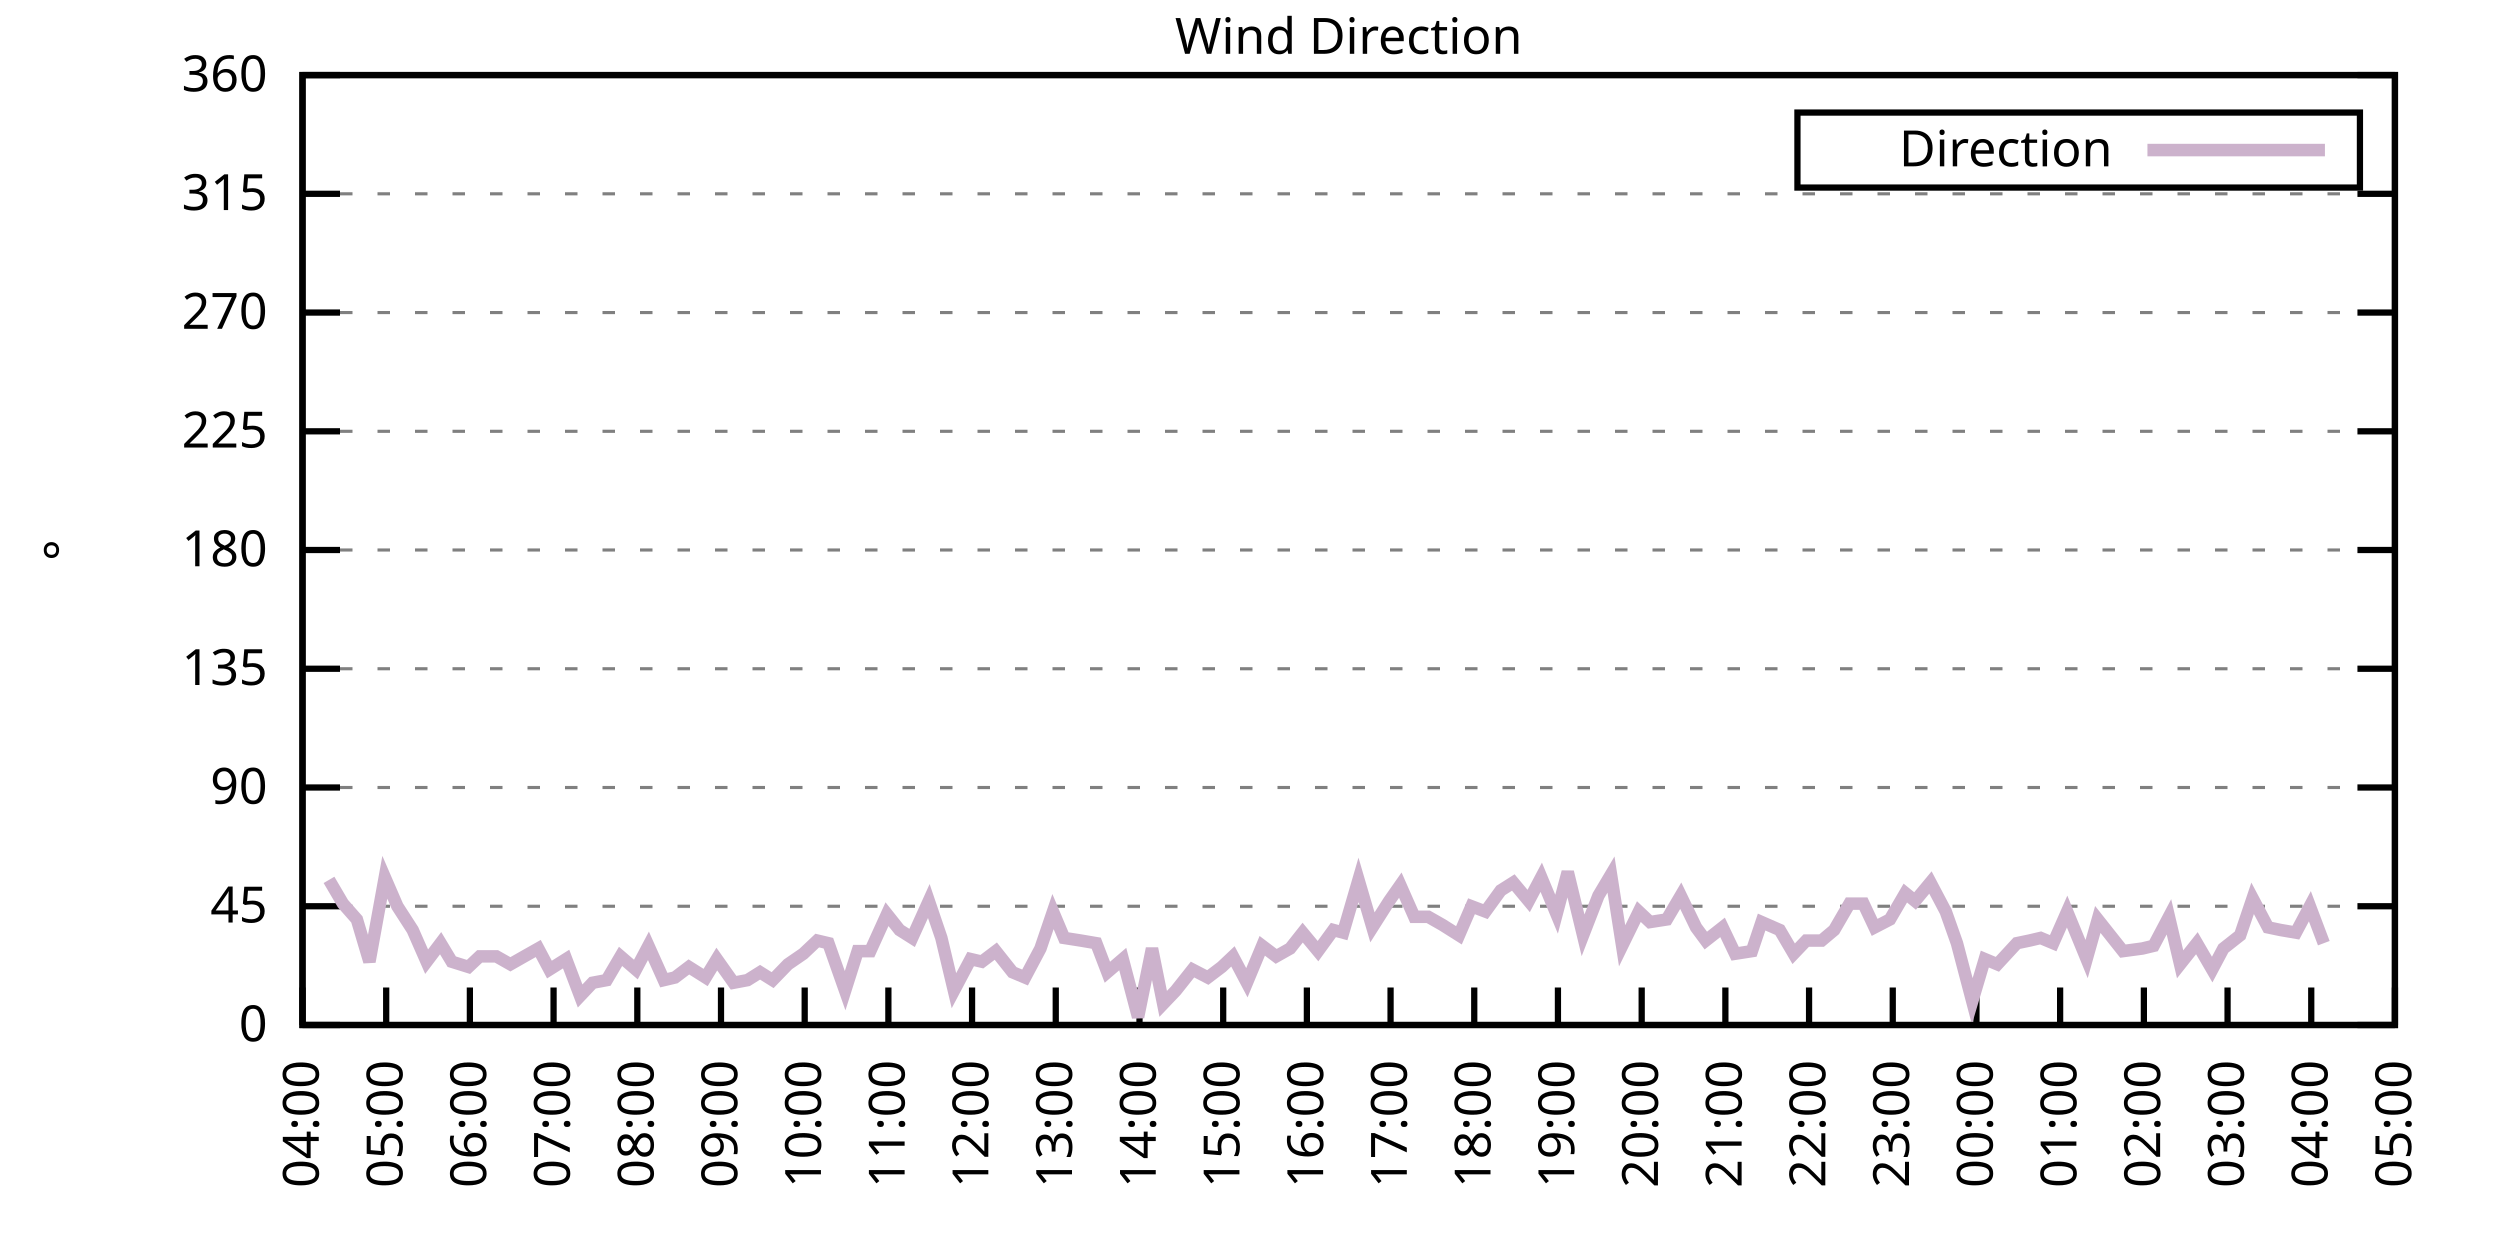
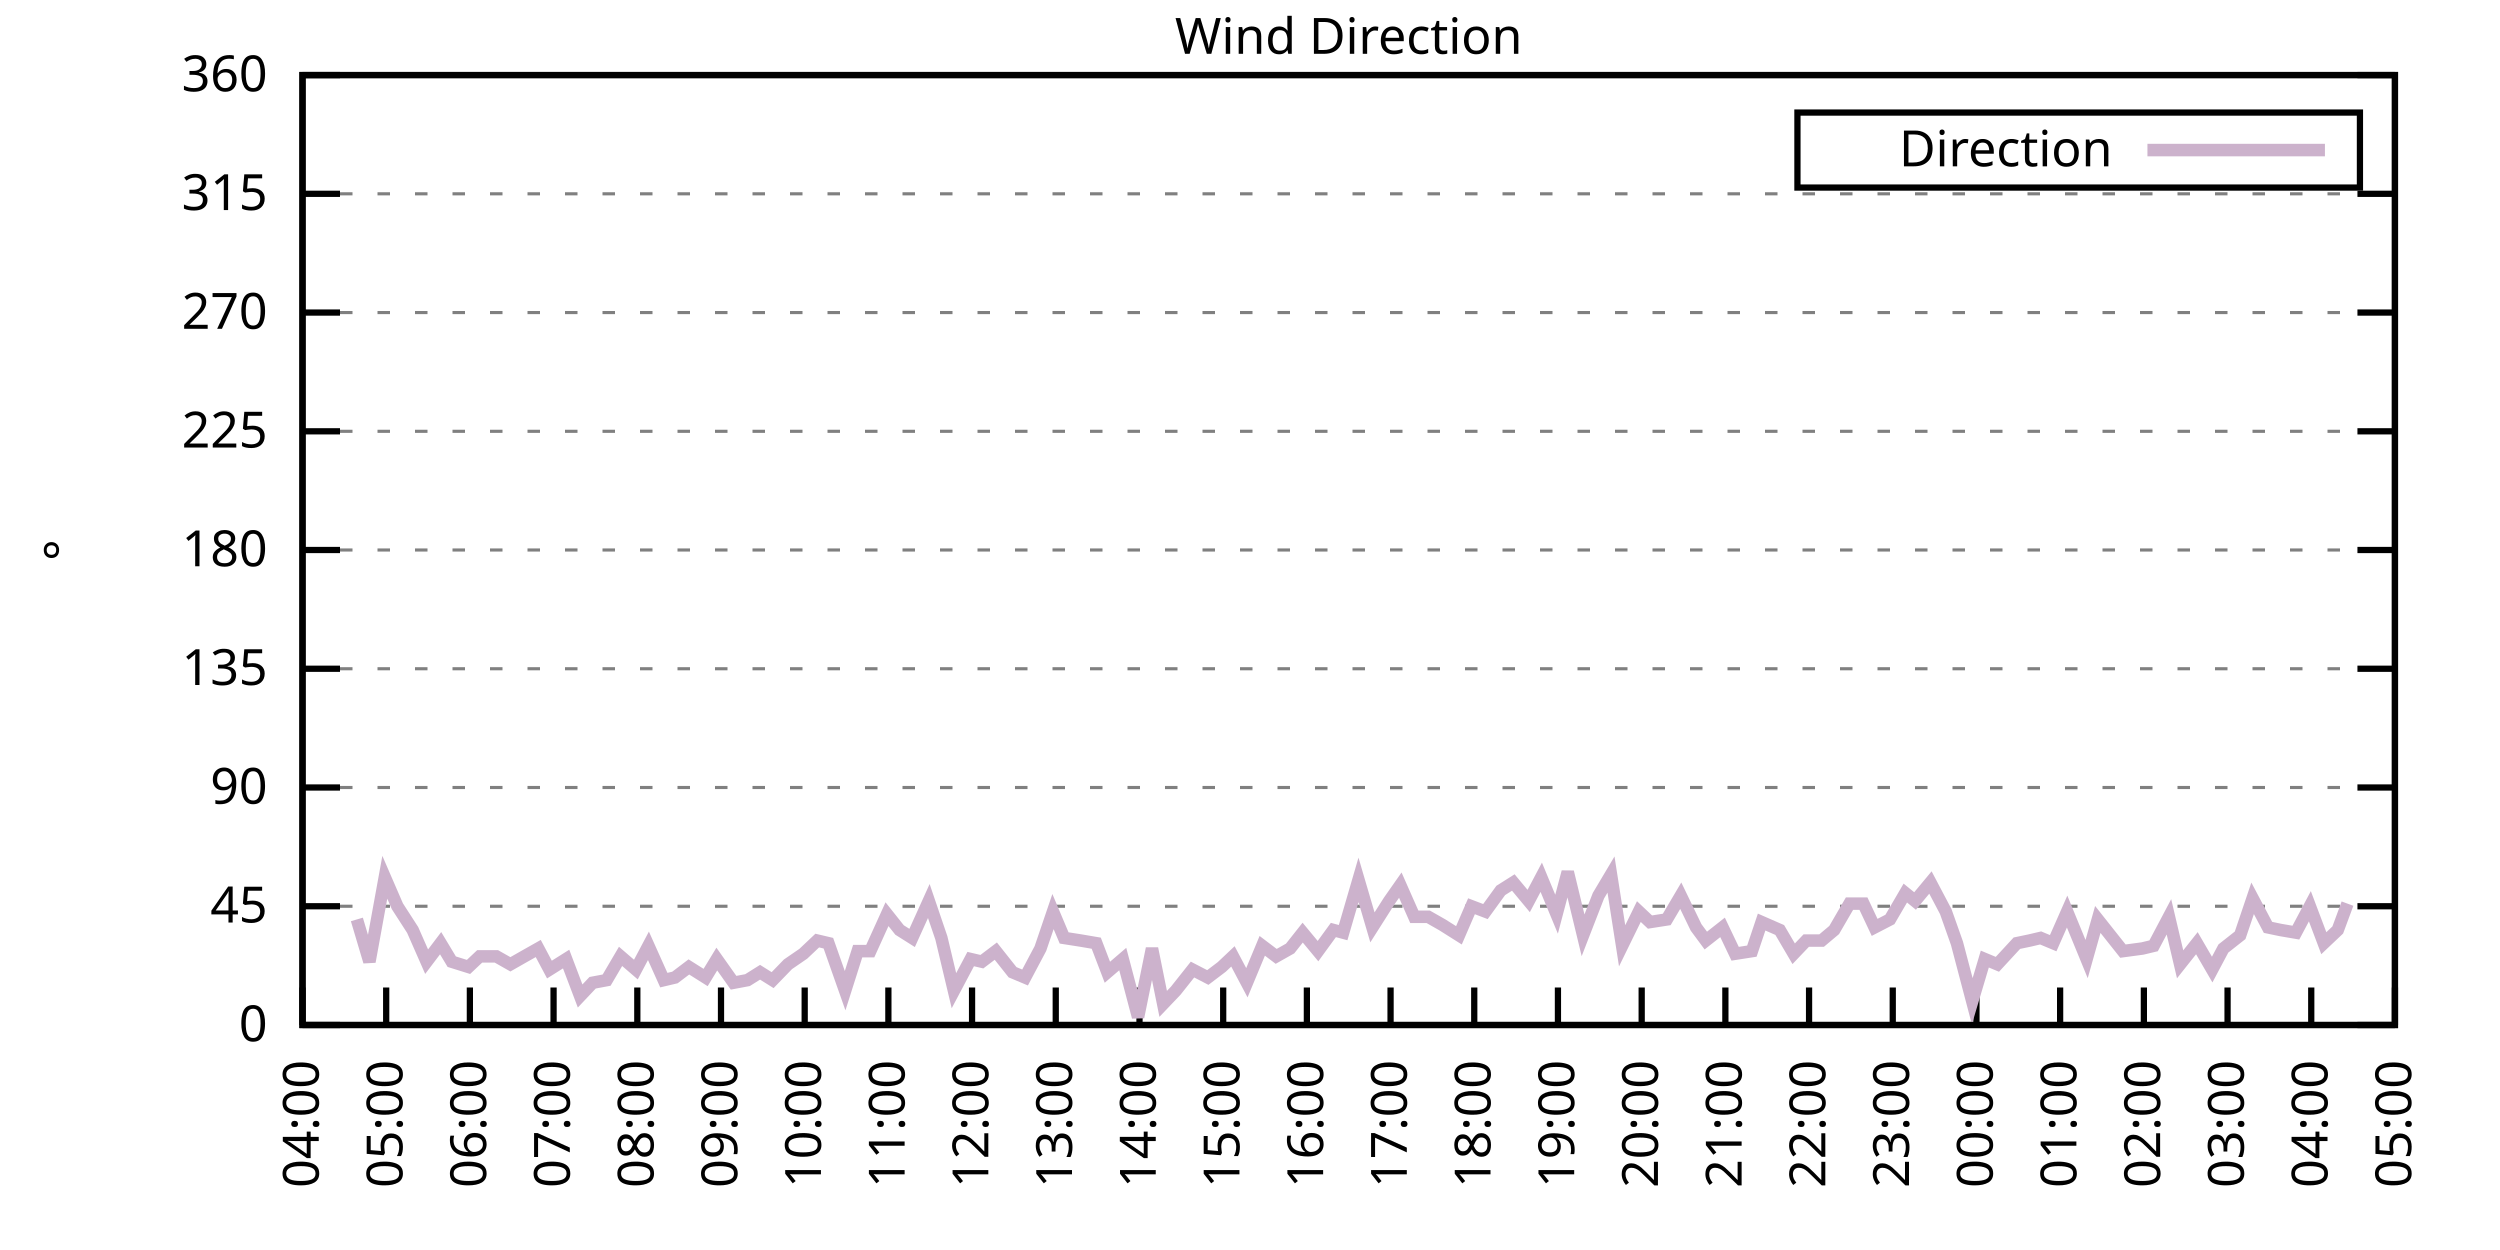
<svg xmlns="http://www.w3.org/2000/svg" xmlns:xlink="http://www.w3.org/1999/xlink" width="400" height="200" viewBox="0 0 400 200">
  <g id="gnuplot_canvas">
    <rect x="0" y="0" width="400" height="200" fill="none" />
    <defs>
      <circle id="gpDot" r="0.5" stroke-width="0.5" stroke="currentColor" />
      <path id="gpPt0" stroke-width="0.333" stroke="currentColor" d="M-1,0 h2 M0,-1 v2" />
      <path id="gpPt1" stroke-width="0.333" stroke="currentColor" d="M-1,-1 L1,1 M1,-1 L-1,1" />
      <path id="gpPt2" stroke-width="0.333" stroke="currentColor" d="M-1,0 L1,0 M0,-1 L0,1 M-1,-1 L1,1 M-1,1 L1,-1" />
      <rect id="gpPt3" stroke-width="0.333" stroke="currentColor" x="-1" y="-1" width="2" height="2" />
      <rect id="gpPt4" stroke-width="0.333" stroke="currentColor" fill="currentColor" x="-1" y="-1" width="2" height="2" />
      <circle id="gpPt5" stroke-width="0.333" stroke="currentColor" cx="0" cy="0" r="1" />
      <use xlink:href="#gpPt5" id="gpPt6" fill="currentColor" stroke="none" />
      <path id="gpPt7" stroke-width="0.333" stroke="currentColor" d="M0,-1.33 L-1.33,0.67 L1.33,0.67 z" />
      <use xlink:href="#gpPt7" id="gpPt8" fill="currentColor" stroke="none" />
      <use xlink:href="#gpPt7" id="gpPt9" stroke="currentColor" transform="rotate(180)" />
      <use xlink:href="#gpPt9" id="gpPt10" fill="currentColor" stroke="none" />
      <use xlink:href="#gpPt3" id="gpPt11" stroke="currentColor" transform="rotate(45)" />
      <use xlink:href="#gpPt11" id="gpPt12" fill="currentColor" stroke="none" />
      <path id="gpPt13" stroke-width="0.333" stroke="currentColor" d="M0,1.330 L1.265,0.411 L0.782,-1.067 L-0.782,-1.076 L-1.265,0.411 z" />
      <use xlink:href="#gpPt13" id="gpPt14" fill="currentColor" stroke="none" />
      <filter id="textbox" filterUnits="objectBoundingBox" x="0" y="0" height="1" width="1">
        <feFlood flood-color="white" flood-opacity="1" result="bgnd" />
        <feComposite in="SourceGraphic" in2="bgnd" operator="atop" />
      </filter>
      <filter id="greybox" filterUnits="objectBoundingBox" x="0" y="0" height="1" width="1">
        <feFlood flood-color="lightgrey" flood-opacity="1" result="grey" />
        <feComposite in="SourceGraphic" in2="grey" operator="atop" />
      </filter>
    </defs>
    <g fill="none" color="white" stroke="currentColor" stroke-width="1.00" stroke-linecap="butt" stroke-linejoin="miter">
</g>
    <g fill="none" color="black" stroke="currentColor" stroke-width="1.00" stroke-linecap="butt" stroke-linejoin="miter">
      <g stroke="none" shape-rendering="crispEdges">
        <polygon fill="rgb(255, 255, 255)" points="48.40,164.00 383.18,164.00 383.18,12.02 48.40,12.02 " />
      </g>
    </g>
    <g fill="none" color="black" stroke="currentColor" stroke-width="1.00" stroke-linecap="butt" stroke-linejoin="miter">
</g>
    <g fill="none" color="black" stroke="black" stroke-width="0.50" stroke-linecap="butt" stroke-linejoin="miter">
</g>
    <g fill="none" color="gray" stroke="currentColor" stroke-width="0.50" stroke-linecap="butt" stroke-linejoin="miter">
      <path stroke="gray" stroke-dasharray="2,4" class="gridline" d="M48.40,164.00 L383.19,164.00  " />
    </g>
    <g fill="none" color="gray" stroke="gray" stroke-width="1.00" stroke-linecap="butt" stroke-linejoin="miter">
</g>
    <g fill="none" color="black" stroke="currentColor" stroke-width="1.00" stroke-linecap="butt" stroke-linejoin="miter">
      <path stroke="black" d="M48.40,164.00 L54.40,164.00 M383.19,164.00 L377.19,164.00  " />
      <g transform="translate(42.80,166.60)" stroke="none" fill="black" font-family="Sans" font-size="8.00" text-anchor="end">
        <text>
          <tspan font-family="Sans"> 0</tspan>
        </text>
      </g>
    </g>
    <g fill="none" color="black" stroke="currentColor" stroke-width="1.00" stroke-linecap="butt" stroke-linejoin="miter">
</g>
    <g fill="none" color="black" stroke="black" stroke-width="0.50" stroke-linecap="butt" stroke-linejoin="miter">
</g>
    <g fill="none" color="gray" stroke="currentColor" stroke-width="0.50" stroke-linecap="butt" stroke-linejoin="miter">
      <path stroke="gray" stroke-dasharray="2,4" class="gridline" d="M48.40,145.00 L383.19,145.00  " />
    </g>
    <g fill="none" color="gray" stroke="gray" stroke-width="1.00" stroke-linecap="butt" stroke-linejoin="miter">
</g>
    <g fill="none" color="black" stroke="currentColor" stroke-width="1.00" stroke-linecap="butt" stroke-linejoin="miter">
      <path stroke="black" d="M48.40,145.00 L54.40,145.00 M383.19,145.00 L377.19,145.00  " />
      <g transform="translate(42.80,147.60)" stroke="none" fill="black" font-family="Sans" font-size="8.00" text-anchor="end">
        <text>
          <tspan font-family="Sans"> 45</tspan>
        </text>
      </g>
    </g>
    <g fill="none" color="black" stroke="currentColor" stroke-width="1.00" stroke-linecap="butt" stroke-linejoin="miter">
</g>
    <g fill="none" color="black" stroke="black" stroke-width="0.50" stroke-linecap="butt" stroke-linejoin="miter">
</g>
    <g fill="none" color="gray" stroke="currentColor" stroke-width="0.50" stroke-linecap="butt" stroke-linejoin="miter">
      <path stroke="gray" stroke-dasharray="2,4" class="gridline" d="M48.40,126.00 L383.19,126.00  " />
    </g>
    <g fill="none" color="gray" stroke="gray" stroke-width="1.00" stroke-linecap="butt" stroke-linejoin="miter">
</g>
    <g fill="none" color="black" stroke="currentColor" stroke-width="1.00" stroke-linecap="butt" stroke-linejoin="miter">
      <path stroke="black" d="M48.40,126.00 L54.40,126.00 M383.19,126.00 L377.19,126.00  " />
      <g transform="translate(42.80,128.60)" stroke="none" fill="black" font-family="Sans" font-size="8.00" text-anchor="end">
        <text>
          <tspan font-family="Sans"> 90</tspan>
        </text>
      </g>
    </g>
    <g fill="none" color="black" stroke="currentColor" stroke-width="1.00" stroke-linecap="butt" stroke-linejoin="miter">
</g>
    <g fill="none" color="black" stroke="black" stroke-width="0.50" stroke-linecap="butt" stroke-linejoin="miter">
</g>
    <g fill="none" color="gray" stroke="currentColor" stroke-width="0.50" stroke-linecap="butt" stroke-linejoin="miter">
      <path stroke="gray" stroke-dasharray="2,4" class="gridline" d="M48.40,107.00 L383.19,107.00  " />
    </g>
    <g fill="none" color="gray" stroke="gray" stroke-width="1.00" stroke-linecap="butt" stroke-linejoin="miter">
</g>
    <g fill="none" color="black" stroke="currentColor" stroke-width="1.00" stroke-linecap="butt" stroke-linejoin="miter">
      <path stroke="black" d="M48.40,107.00 L54.40,107.00 M383.19,107.00 L377.19,107.00  " />
      <g transform="translate(42.80,109.60)" stroke="none" fill="black" font-family="Sans" font-size="8.00" text-anchor="end">
        <text>
          <tspan font-family="Sans"> 135</tspan>
        </text>
      </g>
    </g>
    <g fill="none" color="black" stroke="currentColor" stroke-width="1.00" stroke-linecap="butt" stroke-linejoin="miter">
</g>
    <g fill="none" color="black" stroke="black" stroke-width="0.50" stroke-linecap="butt" stroke-linejoin="miter">
</g>
    <g fill="none" color="gray" stroke="currentColor" stroke-width="0.50" stroke-linecap="butt" stroke-linejoin="miter">
      <path stroke="gray" stroke-dasharray="2,4" class="gridline" d="M48.40,88.00 L383.19,88.00  " />
    </g>
    <g fill="none" color="gray" stroke="gray" stroke-width="1.00" stroke-linecap="butt" stroke-linejoin="miter">
</g>
    <g fill="none" color="black" stroke="currentColor" stroke-width="1.00" stroke-linecap="butt" stroke-linejoin="miter">
      <path stroke="black" d="M48.40,88.00 L54.40,88.00 M383.19,88.00 L377.19,88.00  " />
      <g transform="translate(42.80,90.60)" stroke="none" fill="black" font-family="Sans" font-size="8.00" text-anchor="end">
        <text>
          <tspan font-family="Sans"> 180</tspan>
        </text>
      </g>
    </g>
    <g fill="none" color="black" stroke="currentColor" stroke-width="1.00" stroke-linecap="butt" stroke-linejoin="miter">
</g>
    <g fill="none" color="black" stroke="black" stroke-width="0.50" stroke-linecap="butt" stroke-linejoin="miter">
</g>
    <g fill="none" color="gray" stroke="currentColor" stroke-width="0.50" stroke-linecap="butt" stroke-linejoin="miter">
      <path stroke="gray" stroke-dasharray="2,4" class="gridline" d="M48.40,69.01 L383.19,69.01  " />
    </g>
    <g fill="none" color="gray" stroke="gray" stroke-width="1.00" stroke-linecap="butt" stroke-linejoin="miter">
</g>
    <g fill="none" color="black" stroke="currentColor" stroke-width="1.00" stroke-linecap="butt" stroke-linejoin="miter">
      <path stroke="black" d="M48.40,69.01 L54.40,69.01 M383.19,69.01 L377.19,69.01  " />
      <g transform="translate(42.80,71.61)" stroke="none" fill="black" font-family="Sans" font-size="8.00" text-anchor="end">
        <text>
          <tspan font-family="Sans"> 225</tspan>
        </text>
      </g>
    </g>
    <g fill="none" color="black" stroke="currentColor" stroke-width="1.00" stroke-linecap="butt" stroke-linejoin="miter">
</g>
    <g fill="none" color="black" stroke="black" stroke-width="0.50" stroke-linecap="butt" stroke-linejoin="miter">
</g>
    <g fill="none" color="gray" stroke="currentColor" stroke-width="0.50" stroke-linecap="butt" stroke-linejoin="miter">
      <path stroke="gray" stroke-dasharray="2,4" class="gridline" d="M48.40,50.01 L383.19,50.01  " />
    </g>
    <g fill="none" color="gray" stroke="gray" stroke-width="1.00" stroke-linecap="butt" stroke-linejoin="miter">
</g>
    <g fill="none" color="black" stroke="currentColor" stroke-width="1.00" stroke-linecap="butt" stroke-linejoin="miter">
      <path stroke="black" d="M48.40,50.01 L54.40,50.01 M383.19,50.01 L377.19,50.01  " />
      <g transform="translate(42.80,52.61)" stroke="none" fill="black" font-family="Sans" font-size="8.00" text-anchor="end">
        <text>
          <tspan font-family="Sans"> 270</tspan>
        </text>
      </g>
    </g>
    <g fill="none" color="black" stroke="currentColor" stroke-width="1.00" stroke-linecap="butt" stroke-linejoin="miter">
</g>
    <g fill="none" color="black" stroke="black" stroke-width="0.50" stroke-linecap="butt" stroke-linejoin="miter">
</g>
    <g fill="none" color="gray" stroke="currentColor" stroke-width="0.50" stroke-linecap="butt" stroke-linejoin="miter">
      <path stroke="gray" stroke-dasharray="2,4" class="gridline" d="M48.40,31.01 L383.19,31.01  " />
    </g>
    <g fill="none" color="gray" stroke="gray" stroke-width="1.00" stroke-linecap="butt" stroke-linejoin="miter">
</g>
    <g fill="none" color="black" stroke="currentColor" stroke-width="1.00" stroke-linecap="butt" stroke-linejoin="miter">
      <path stroke="black" d="M48.40,31.01 L54.40,31.01 M383.19,31.01 L377.19,31.01  " />
      <g transform="translate(42.80,33.61)" stroke="none" fill="black" font-family="Sans" font-size="8.00" text-anchor="end">
        <text>
          <tspan font-family="Sans"> 315</tspan>
        </text>
      </g>
    </g>
    <g fill="none" color="black" stroke="currentColor" stroke-width="1.00" stroke-linecap="butt" stroke-linejoin="miter">
</g>
    <g fill="none" color="black" stroke="black" stroke-width="0.50" stroke-linecap="butt" stroke-linejoin="miter">
</g>
    <g fill="none" color="gray" stroke="currentColor" stroke-width="0.50" stroke-linecap="butt" stroke-linejoin="miter">
      <path stroke="gray" stroke-dasharray="2,4" class="gridline" d="M48.40,12.01 L383.19,12.01  " />
    </g>
    <g fill="none" color="gray" stroke="gray" stroke-width="1.00" stroke-linecap="butt" stroke-linejoin="miter">
</g>
    <g fill="none" color="black" stroke="currentColor" stroke-width="1.00" stroke-linecap="butt" stroke-linejoin="miter">
      <path stroke="black" d="M48.40,12.01 L54.40,12.01 M383.19,12.01 L377.19,12.01  " />
      <g transform="translate(42.80,14.61)" stroke="none" fill="black" font-family="Sans" font-size="8.00" text-anchor="end">
        <text>
          <tspan font-family="Sans"> 360</tspan>
        </text>
      </g>
    </g>
    <g fill="none" color="black" stroke="currentColor" stroke-width="1.00" stroke-linecap="butt" stroke-linejoin="miter">
      <path stroke="black" d="M48.40,164.00 L48.40,158.00  " />
      <g transform="translate(51.00,169.60) rotate(270.00)" stroke="none" fill="black" font-family="Sans" font-size="8.00" text-anchor="end">
        <text>
          <tspan font-family="Sans">04:00</tspan>
        </text>
      </g>
    </g>
    <g fill="none" color="black" stroke="currentColor" stroke-width="1.00" stroke-linecap="butt" stroke-linejoin="miter">
      <path stroke="black" d="M61.79,164.00 L61.79,158.00  " />
      <g transform="translate(64.39,169.60) rotate(270.00)" stroke="none" fill="black" font-family="Sans" font-size="8.00" text-anchor="end">
        <text>
          <tspan font-family="Sans">05:00</tspan>
        </text>
      </g>
    </g>
    <g fill="none" color="black" stroke="currentColor" stroke-width="1.00" stroke-linecap="butt" stroke-linejoin="miter">
      <path stroke="black" d="M75.18,164.00 L75.18,158.00  " />
      <g transform="translate(77.78,169.60) rotate(270.00)" stroke="none" fill="black" font-family="Sans" font-size="8.00" text-anchor="end">
        <text>
          <tspan font-family="Sans">06:00</tspan>
        </text>
      </g>
    </g>
    <g fill="none" color="black" stroke="currentColor" stroke-width="1.00" stroke-linecap="butt" stroke-linejoin="miter">
      <path stroke="black" d="M88.57,164.00 L88.57,158.00  " />
      <g transform="translate(91.17,169.60) rotate(270.00)" stroke="none" fill="black" font-family="Sans" font-size="8.00" text-anchor="end">
        <text>
          <tspan font-family="Sans">07:00</tspan>
        </text>
      </g>
    </g>
    <g fill="none" color="black" stroke="currentColor" stroke-width="1.00" stroke-linecap="butt" stroke-linejoin="miter">
      <path stroke="black" d="M101.97,164.00 L101.97,158.00  " />
      <g transform="translate(104.57,169.60) rotate(270.00)" stroke="none" fill="black" font-family="Sans" font-size="8.00" text-anchor="end">
        <text>
          <tspan font-family="Sans">08:00</tspan>
        </text>
      </g>
    </g>
    <g fill="none" color="black" stroke="currentColor" stroke-width="1.00" stroke-linecap="butt" stroke-linejoin="miter">
      <path stroke="black" d="M115.36,164.00 L115.36,158.00  " />
      <g transform="translate(117.96,169.60) rotate(270.00)" stroke="none" fill="black" font-family="Sans" font-size="8.00" text-anchor="end">
        <text>
          <tspan font-family="Sans">09:00</tspan>
        </text>
      </g>
    </g>
    <g fill="none" color="black" stroke="currentColor" stroke-width="1.00" stroke-linecap="butt" stroke-linejoin="miter">
      <path stroke="black" d="M128.75,164.00 L128.75,158.00  " />
      <g transform="translate(131.35,169.60) rotate(270.00)" stroke="none" fill="black" font-family="Sans" font-size="8.00" text-anchor="end">
        <text>
          <tspan font-family="Sans">10:00</tspan>
        </text>
      </g>
    </g>
    <g fill="none" color="black" stroke="currentColor" stroke-width="1.00" stroke-linecap="butt" stroke-linejoin="miter">
      <path stroke="black" d="M142.14,164.00 L142.14,158.00  " />
      <g transform="translate(144.74,169.60) rotate(270.00)" stroke="none" fill="black" font-family="Sans" font-size="8.00" text-anchor="end">
        <text>
          <tspan font-family="Sans">11:00</tspan>
        </text>
      </g>
    </g>
    <g fill="none" color="black" stroke="currentColor" stroke-width="1.00" stroke-linecap="butt" stroke-linejoin="miter">
      <path stroke="black" d="M155.53,164.00 L155.53,158.00  " />
      <g transform="translate(158.13,169.60) rotate(270.00)" stroke="none" fill="black" font-family="Sans" font-size="8.00" text-anchor="end">
        <text>
          <tspan font-family="Sans">12:00</tspan>
        </text>
      </g>
    </g>
    <g fill="none" color="black" stroke="currentColor" stroke-width="1.00" stroke-linecap="butt" stroke-linejoin="miter">
      <path stroke="black" d="M168.92,164.00 L168.92,158.00  " />
      <g transform="translate(171.52,169.60) rotate(270.00)" stroke="none" fill="black" font-family="Sans" font-size="8.00" text-anchor="end">
        <text>
          <tspan font-family="Sans">13:00</tspan>
        </text>
      </g>
    </g>
    <g fill="none" color="black" stroke="currentColor" stroke-width="1.00" stroke-linecap="butt" stroke-linejoin="miter">
      <path stroke="black" d="M182.32,164.00 L182.32,158.00  " />
      <g transform="translate(184.92,169.60) rotate(270.00)" stroke="none" fill="black" font-family="Sans" font-size="8.00" text-anchor="end">
        <text>
          <tspan font-family="Sans">14:00</tspan>
        </text>
      </g>
    </g>
    <g fill="none" color="black" stroke="currentColor" stroke-width="1.00" stroke-linecap="butt" stroke-linejoin="miter">
      <path stroke="black" d="M195.71,164.00 L195.71,158.00  " />
      <g transform="translate(198.31,169.60) rotate(270.00)" stroke="none" fill="black" font-family="Sans" font-size="8.00" text-anchor="end">
        <text>
          <tspan font-family="Sans">15:00</tspan>
        </text>
      </g>
    </g>
    <g fill="none" color="black" stroke="currentColor" stroke-width="1.00" stroke-linecap="butt" stroke-linejoin="miter">
      <path stroke="black" d="M209.10,164.00 L209.10,158.00  " />
      <g transform="translate(211.70,169.60) rotate(270.00)" stroke="none" fill="black" font-family="Sans" font-size="8.00" text-anchor="end">
        <text>
          <tspan font-family="Sans">16:00</tspan>
        </text>
      </g>
    </g>
    <g fill="none" color="black" stroke="currentColor" stroke-width="1.00" stroke-linecap="butt" stroke-linejoin="miter">
      <path stroke="black" d="M222.49,164.00 L222.49,158.00  " />
      <g transform="translate(225.09,169.60) rotate(270.00)" stroke="none" fill="black" font-family="Sans" font-size="8.00" text-anchor="end">
        <text>
          <tspan font-family="Sans">17:00</tspan>
        </text>
      </g>
    </g>
    <g fill="none" color="black" stroke="currentColor" stroke-width="1.00" stroke-linecap="butt" stroke-linejoin="miter">
      <path stroke="black" d="M235.88,164.00 L235.88,158.00  " />
      <g transform="translate(238.48,169.60) rotate(270.00)" stroke="none" fill="black" font-family="Sans" font-size="8.00" text-anchor="end">
        <text>
          <tspan font-family="Sans">18:00</tspan>
        </text>
      </g>
    </g>
    <g fill="none" color="black" stroke="currentColor" stroke-width="1.00" stroke-linecap="butt" stroke-linejoin="miter">
      <path stroke="black" d="M249.27,164.00 L249.27,158.00  " />
      <g transform="translate(251.87,169.60) rotate(270.00)" stroke="none" fill="black" font-family="Sans" font-size="8.00" text-anchor="end">
        <text>
          <tspan font-family="Sans">19:00</tspan>
        </text>
      </g>
    </g>
    <g fill="none" color="black" stroke="currentColor" stroke-width="1.00" stroke-linecap="butt" stroke-linejoin="miter">
      <path stroke="black" d="M262.67,164.00 L262.67,158.00  " />
      <g transform="translate(265.27,169.60) rotate(270.00)" stroke="none" fill="black" font-family="Sans" font-size="8.00" text-anchor="end">
        <text>
          <tspan font-family="Sans">20:00</tspan>
        </text>
      </g>
    </g>
    <g fill="none" color="black" stroke="currentColor" stroke-width="1.00" stroke-linecap="butt" stroke-linejoin="miter">
      <path stroke="black" d="M276.06,164.00 L276.06,158.00  " />
      <g transform="translate(278.66,169.60) rotate(270.00)" stroke="none" fill="black" font-family="Sans" font-size="8.00" text-anchor="end">
        <text>
          <tspan font-family="Sans">21:00</tspan>
        </text>
      </g>
    </g>
    <g fill="none" color="black" stroke="currentColor" stroke-width="1.00" stroke-linecap="butt" stroke-linejoin="miter">
      <path stroke="black" d="M289.45,164.00 L289.45,158.00  " />
      <g transform="translate(292.05,169.60) rotate(270.00)" stroke="none" fill="black" font-family="Sans" font-size="8.00" text-anchor="end">
        <text>
          <tspan font-family="Sans">22:00</tspan>
        </text>
      </g>
    </g>
    <g fill="none" color="black" stroke="currentColor" stroke-width="1.00" stroke-linecap="butt" stroke-linejoin="miter">
      <path stroke="black" d="M302.84,164.00 L302.84,158.00  " />
      <g transform="translate(305.44,169.60) rotate(270.00)" stroke="none" fill="black" font-family="Sans" font-size="8.00" text-anchor="end">
        <text>
          <tspan font-family="Sans">23:00</tspan>
        </text>
      </g>
    </g>
    <g fill="none" color="black" stroke="currentColor" stroke-width="1.00" stroke-linecap="butt" stroke-linejoin="miter">
      <path stroke="black" d="M316.23,164.00 L316.23,158.00  " />
      <g transform="translate(318.83,169.60) rotate(270.00)" stroke="none" fill="black" font-family="Sans" font-size="8.00" text-anchor="end">
        <text>
          <tspan font-family="Sans">00:00</tspan>
        </text>
      </g>
    </g>
    <g fill="none" color="black" stroke="currentColor" stroke-width="1.00" stroke-linecap="butt" stroke-linejoin="miter">
      <path stroke="black" d="M329.62,164.00 L329.62,158.00  " />
      <g transform="translate(332.22,169.60) rotate(270.00)" stroke="none" fill="black" font-family="Sans" font-size="8.00" text-anchor="end">
        <text>
          <tspan font-family="Sans">01:00</tspan>
        </text>
      </g>
    </g>
    <g fill="none" color="black" stroke="currentColor" stroke-width="1.00" stroke-linecap="butt" stroke-linejoin="miter">
      <path stroke="black" d="M343.02,164.00 L343.02,158.00  " />
      <g transform="translate(345.62,169.60) rotate(270.00)" stroke="none" fill="black" font-family="Sans" font-size="8.00" text-anchor="end">
        <text>
          <tspan font-family="Sans">02:00</tspan>
        </text>
      </g>
    </g>
    <g fill="none" color="black" stroke="currentColor" stroke-width="1.00" stroke-linecap="butt" stroke-linejoin="miter">
      <path stroke="black" d="M356.41,164.00 L356.41,158.00  " />
      <g transform="translate(359.01,169.60) rotate(270.00)" stroke="none" fill="black" font-family="Sans" font-size="8.00" text-anchor="end">
        <text>
          <tspan font-family="Sans">03:00</tspan>
        </text>
      </g>
    </g>
    <g fill="none" color="black" stroke="currentColor" stroke-width="1.00" stroke-linecap="butt" stroke-linejoin="miter">
      <path stroke="black" d="M369.80,164.00 L369.80,158.00  " />
      <g transform="translate(372.40,169.60) rotate(270.00)" stroke="none" fill="black" font-family="Sans" font-size="8.00" text-anchor="end">
        <text>
          <tspan font-family="Sans">04:00</tspan>
        </text>
      </g>
    </g>
    <g fill="none" color="black" stroke="currentColor" stroke-width="1.00" stroke-linecap="butt" stroke-linejoin="miter">
      <path stroke="black" d="M383.19,164.00 L383.19,158.00  " />
      <g transform="translate(385.79,169.60) rotate(270.00)" stroke="none" fill="black" font-family="Sans" font-size="8.00" text-anchor="end">
        <text>
          <tspan font-family="Sans">05:00</tspan>
        </text>
      </g>
    </g>
    <g fill="none" color="black" stroke="currentColor" stroke-width="1.00" stroke-linecap="butt" stroke-linejoin="miter">
</g>
    <g fill="none" color="black" stroke="currentColor" stroke-width="1.00" stroke-linecap="butt" stroke-linejoin="miter">
      <path stroke="black" d="M48.40,12.01 L48.40,164.00 L383.19,164.00 L383.19,12.01 L48.40,12.01 Z  " />
    </g>
    <g fill="none" color="black" stroke="currentColor" stroke-width="1.00" stroke-linecap="butt" stroke-linejoin="miter">
</g>
    <g fill="none" color="black" stroke="currentColor" stroke-width="1.00" stroke-linecap="butt" stroke-linejoin="miter">
      <path stroke="black" d="M287.59,30.01 L287.59,18.01 L377.59,18.01 L377.59,30.01 L287.59,30.01 Z  " />
    </g>
    <g id="Wind_direction_plot_1">
      <g fill="none" color="white" stroke="black" stroke-width="2.00" stroke-linecap="butt" stroke-linejoin="miter">
</g>
      <g fill="none" color="black" stroke="currentColor" stroke-width="2.00" stroke-linecap="butt" stroke-linejoin="miter">
        <g transform="translate(337.99,26.61)" stroke="none" fill="black" font-family="Sans" font-size="8.00" text-anchor="end">
          <text>
            <tspan font-family="Sans">Direction</tspan>
          </text>
        </g>
      </g>
      <g fill="none" color="black" stroke="currentColor" stroke-width="2.00" stroke-linecap="butt" stroke-linejoin="miter">
-         <path stroke="rgb(204, 178, 204)" d="M343.59,24.01 L371.99,24.01 M52.64,140.78 L54.87,144.58 L57.10,147.11 L59.11,153.87 L61.57,140.36 L63.58,145.00   L66.03,148.80 L68.26,153.87 L70.50,150.91 L72.28,153.87 L74.96,154.71 L76.75,153.02 L79.42,153.02 L81.66,154.29   L83.89,153.02 L86.12,151.76 L87.91,155.13 L90.58,153.45 L92.82,159.36 L94.82,157.24 L97.06,156.82 L99.29,153.02   L101.74,155.13 L103.75,151.33 L106.21,156.82 L107.99,156.40 L110.22,154.71 L112.90,156.40 L114.69,153.45 L117.37,157.24   L119.60,156.82 L121.61,155.56 L123.62,156.82 L126.07,154.29 L128.53,152.60 L130.76,150.49 L132.54,150.91 L135.22,158.51   L137.23,152.18 L139.24,152.18 L141.92,146.27 L143.93,148.80 L145.94,150.07 L148.61,144.16 L150.62,150.07 L152.63,158.51   L155.31,153.45 L157.10,153.87 L159.33,152.18 L162.01,155.56 L164.01,156.40 L166.47,151.76 L168.48,145.85 L170.26,150.07   L172.94,150.49 L175.40,150.91 L177.18,155.56 L179.64,153.45 L182.09,162.73 L184.32,151.76 L186.11,160.62 L188.12,158.51   L190.80,155.13 L193.25,156.40 L195.48,154.71 L197.27,153.02 L199.50,157.24 L201.96,151.33 L204.19,153.02 L206.42,151.76   L208.43,149.22 L210.88,152.18 L213.34,148.80 L214.90,149.22 L217.36,140.78 L219.59,148.38 L222.27,144.16 L224.05,141.62   L226.29,146.69 L228.52,146.69 L230.75,147.96 L233.43,149.65 L235.44,145.00 L237.67,145.85 L240.12,142.47 L242.13,141.20   L244.59,144.16 L246.60,140.36 L249.05,146.27 L250.84,139.51 L253.29,149.65 L255.75,143.31 L257.76,139.93 L259.54,151.33   L262.22,145.85 L264.00,147.53 L266.68,147.11 L268.92,143.31 L271.37,148.38 L272.93,150.49 L275.61,148.38 L277.62,152.60   L280.30,152.18 L281.86,147.53 L284.76,148.80 L286.99,152.60 L289.00,150.49 L291.46,150.49 L293.47,148.80 L295.92,144.58   L298.15,144.58 L299.94,148.38 L302.39,147.11 L304.85,142.89 L306.41,144.16 L308.87,141.20 L311.32,145.85 L313.11,150.91   L315.56,160.20 L317.57,153.45 L319.58,154.29 L322.70,150.91 L324.71,150.49 L326.50,150.07 L328.51,150.91 L330.74,145.85   L333.86,153.45 L335.65,147.11 L337.66,149.65 L339.67,152.18 L342.79,151.76 L344.58,151.33 L347.03,146.69 L348.82,154.29   L351.50,150.91 L353.95,155.13 L355.74,151.76 L358.42,149.65 L360.42,143.73 L362.88,148.38 L364.89,148.80 L367.34,149.22   L369.58,145.00 L371.81,150.91  " />
+         <path stroke="rgb(204, 178, 204)" d="M343.59,24.01 L371.99,24.01 M57.10,147.11 L59.11,153.87 L61.57,140.36 L63.58,145.00 L66.03,148.80 L68.26,153.87   L70.50,150.91 L72.28,153.87 L74.96,154.71 L76.75,153.02 L79.42,153.02 L81.66,154.29 L83.89,153.02 L86.12,151.76   L87.91,155.13 L90.58,153.45 L92.82,159.36 L94.82,157.24 L97.06,156.82 L99.29,153.02 L101.74,155.13 L103.75,151.33   L106.21,156.82 L107.99,156.40 L110.22,154.71 L112.90,156.40 L114.69,153.45 L117.37,157.24 L119.60,156.82 L121.61,155.56   L123.62,156.82 L126.07,154.29 L128.53,152.60 L130.76,150.49 L132.54,150.91 L135.22,158.51 L137.23,152.18 L139.24,152.18   L141.92,146.27 L143.93,148.80 L145.94,150.07 L148.61,144.16 L150.62,150.07 L152.63,158.51 L155.31,153.45 L157.10,153.87   L159.33,152.18 L162.01,155.56 L164.01,156.40 L166.47,151.76 L168.48,145.85 L170.26,150.07 L172.94,150.49 L175.40,150.91   L177.18,155.56 L179.64,153.45 L182.09,162.73 L184.32,151.76 L186.11,160.62 L188.12,158.51 L190.80,155.13 L193.25,156.40   L195.48,154.71 L197.27,153.02 L199.50,157.24 L201.96,151.33 L204.19,153.02 L206.42,151.76 L208.43,149.22 L210.88,152.18   L213.34,148.80 L214.90,149.22 L217.36,140.78 L219.59,148.38 L222.27,144.16 L224.05,141.62 L226.29,146.69 L228.52,146.69   L230.75,147.96 L233.43,149.65 L235.44,145.00 L237.67,145.85 L240.12,142.47 L242.13,141.20 L244.59,144.16 L246.60,140.36   L249.05,146.27 L250.84,139.51 L253.29,149.65 L255.75,143.31 L257.76,139.93 L259.54,151.33 L262.22,145.85 L264.00,147.53   L266.68,147.11 L268.92,143.31 L271.37,148.38 L272.93,150.49 L275.61,148.38 L277.62,152.60 L280.30,152.18 L281.86,147.53   L284.76,148.80 L286.99,152.60 L289.00,150.49 L291.46,150.49 L293.47,148.80 L295.92,144.58 L298.15,144.58 L299.94,148.38   L302.39,147.11 L304.85,142.89 L306.41,144.16 L308.87,141.20 L311.32,145.85 L313.11,150.91 L315.56,160.20 L317.57,153.45   L319.58,154.29 L322.70,150.91 L324.71,150.49 L326.50,150.07 L328.51,150.91 L330.74,145.85 L333.86,153.45 L335.65,147.11   L337.66,149.65 L339.67,152.18 L342.79,151.76 L344.58,151.33 L347.03,146.69 L348.82,154.29 L351.50,150.91 L353.95,155.13   L355.74,151.76 L358.42,149.65 L360.42,143.73 L362.88,148.38 L364.89,148.80 L367.34,149.22 L369.58,145.00 L371.81,150.91   L374.04,148.80 L375.60,144.58  " />
      </g>
    </g>
    <g fill="none" color="black" stroke="currentColor" stroke-width="2.00" stroke-linecap="butt" stroke-linejoin="miter">
</g>
    <g fill="none" color="black" stroke="black" stroke-width="1.00" stroke-linecap="butt" stroke-linejoin="miter">
</g>
    <g fill="none" color="black" stroke="currentColor" stroke-width="1.00" stroke-linecap="butt" stroke-linejoin="miter">
      <path stroke="black" d="M48.40,12.01 L48.40,164.00 L383.19,164.00 L383.19,12.01 L48.40,12.01 Z  " />
      <g transform="translate(12.80,88.01) rotate(270.00)" stroke="none" fill="black" font-family="Sans" font-size="8.00" text-anchor="middle">
        <text>
          <tspan font-family="Sans">°</tspan>
        </text>
      </g>
    </g>
    <g fill="none" color="black" stroke="currentColor" stroke-width="1.00" stroke-linecap="butt" stroke-linejoin="miter">
</g>
    <g fill="none" color="black" stroke="currentColor" stroke-width="1.00" stroke-linecap="butt" stroke-linejoin="miter">
      <g transform="translate(215.79,8.61)" stroke="none" fill="black" font-family="Sans" font-size="8.00" text-anchor="middle">
        <text>
          <tspan font-family="Sans">Wind Direction</tspan>
        </text>
      </g>
    </g>
    <g fill="none" color="black" stroke="currentColor" stroke-width="1.00" stroke-linecap="butt" stroke-linejoin="miter">
</g>
  </g>
</svg>
